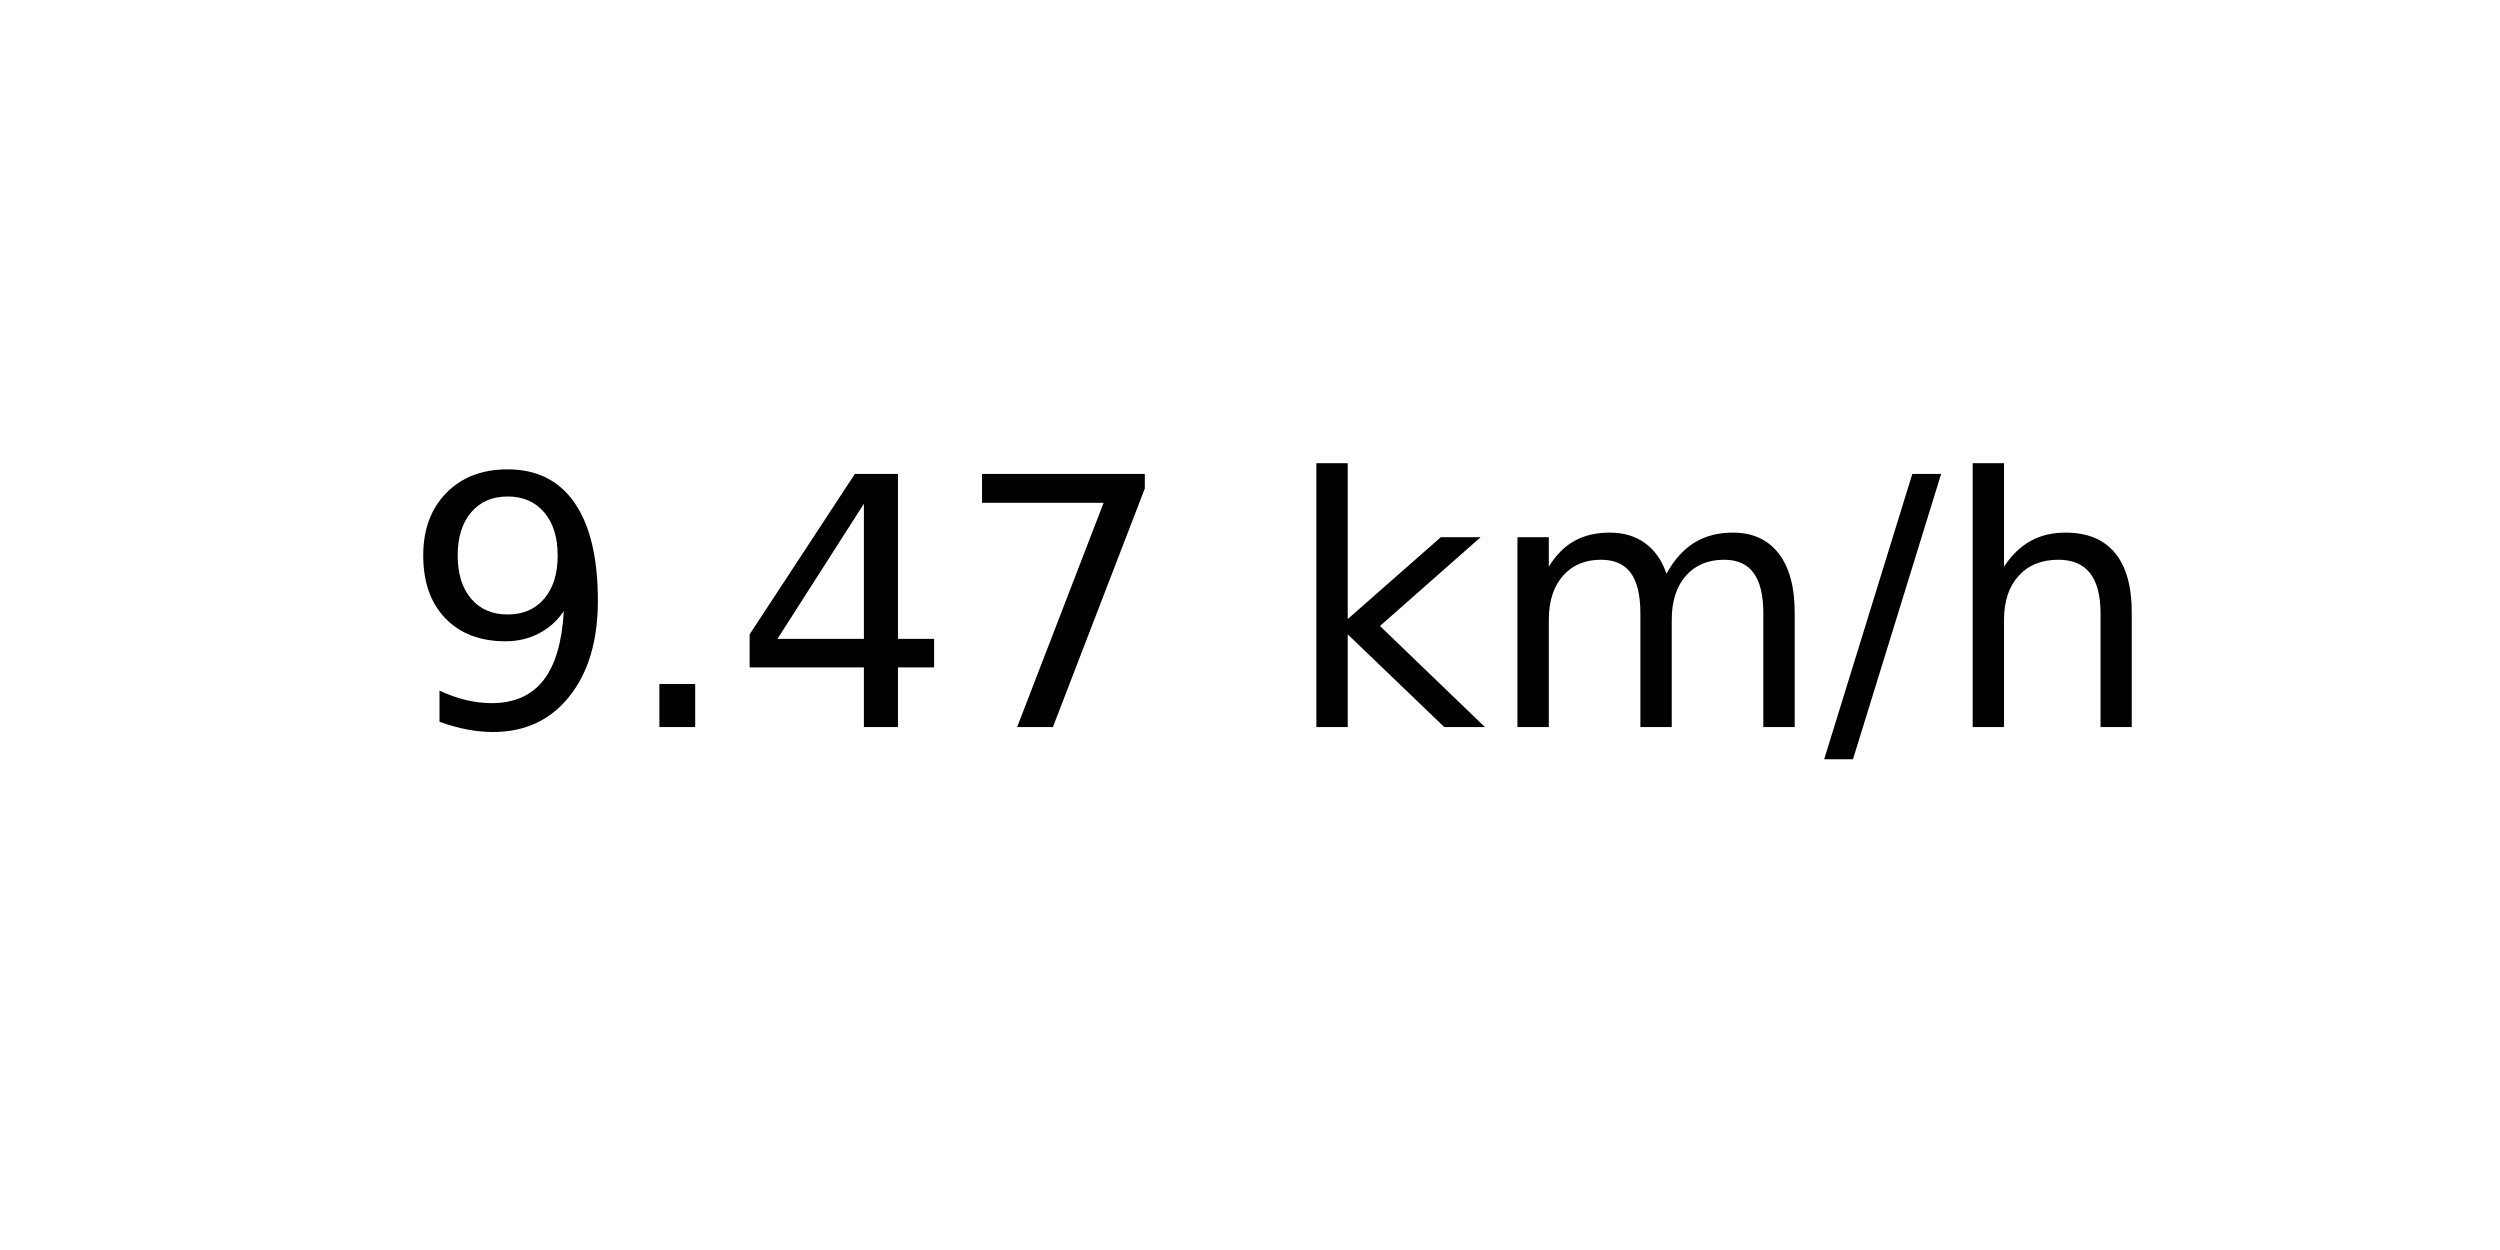
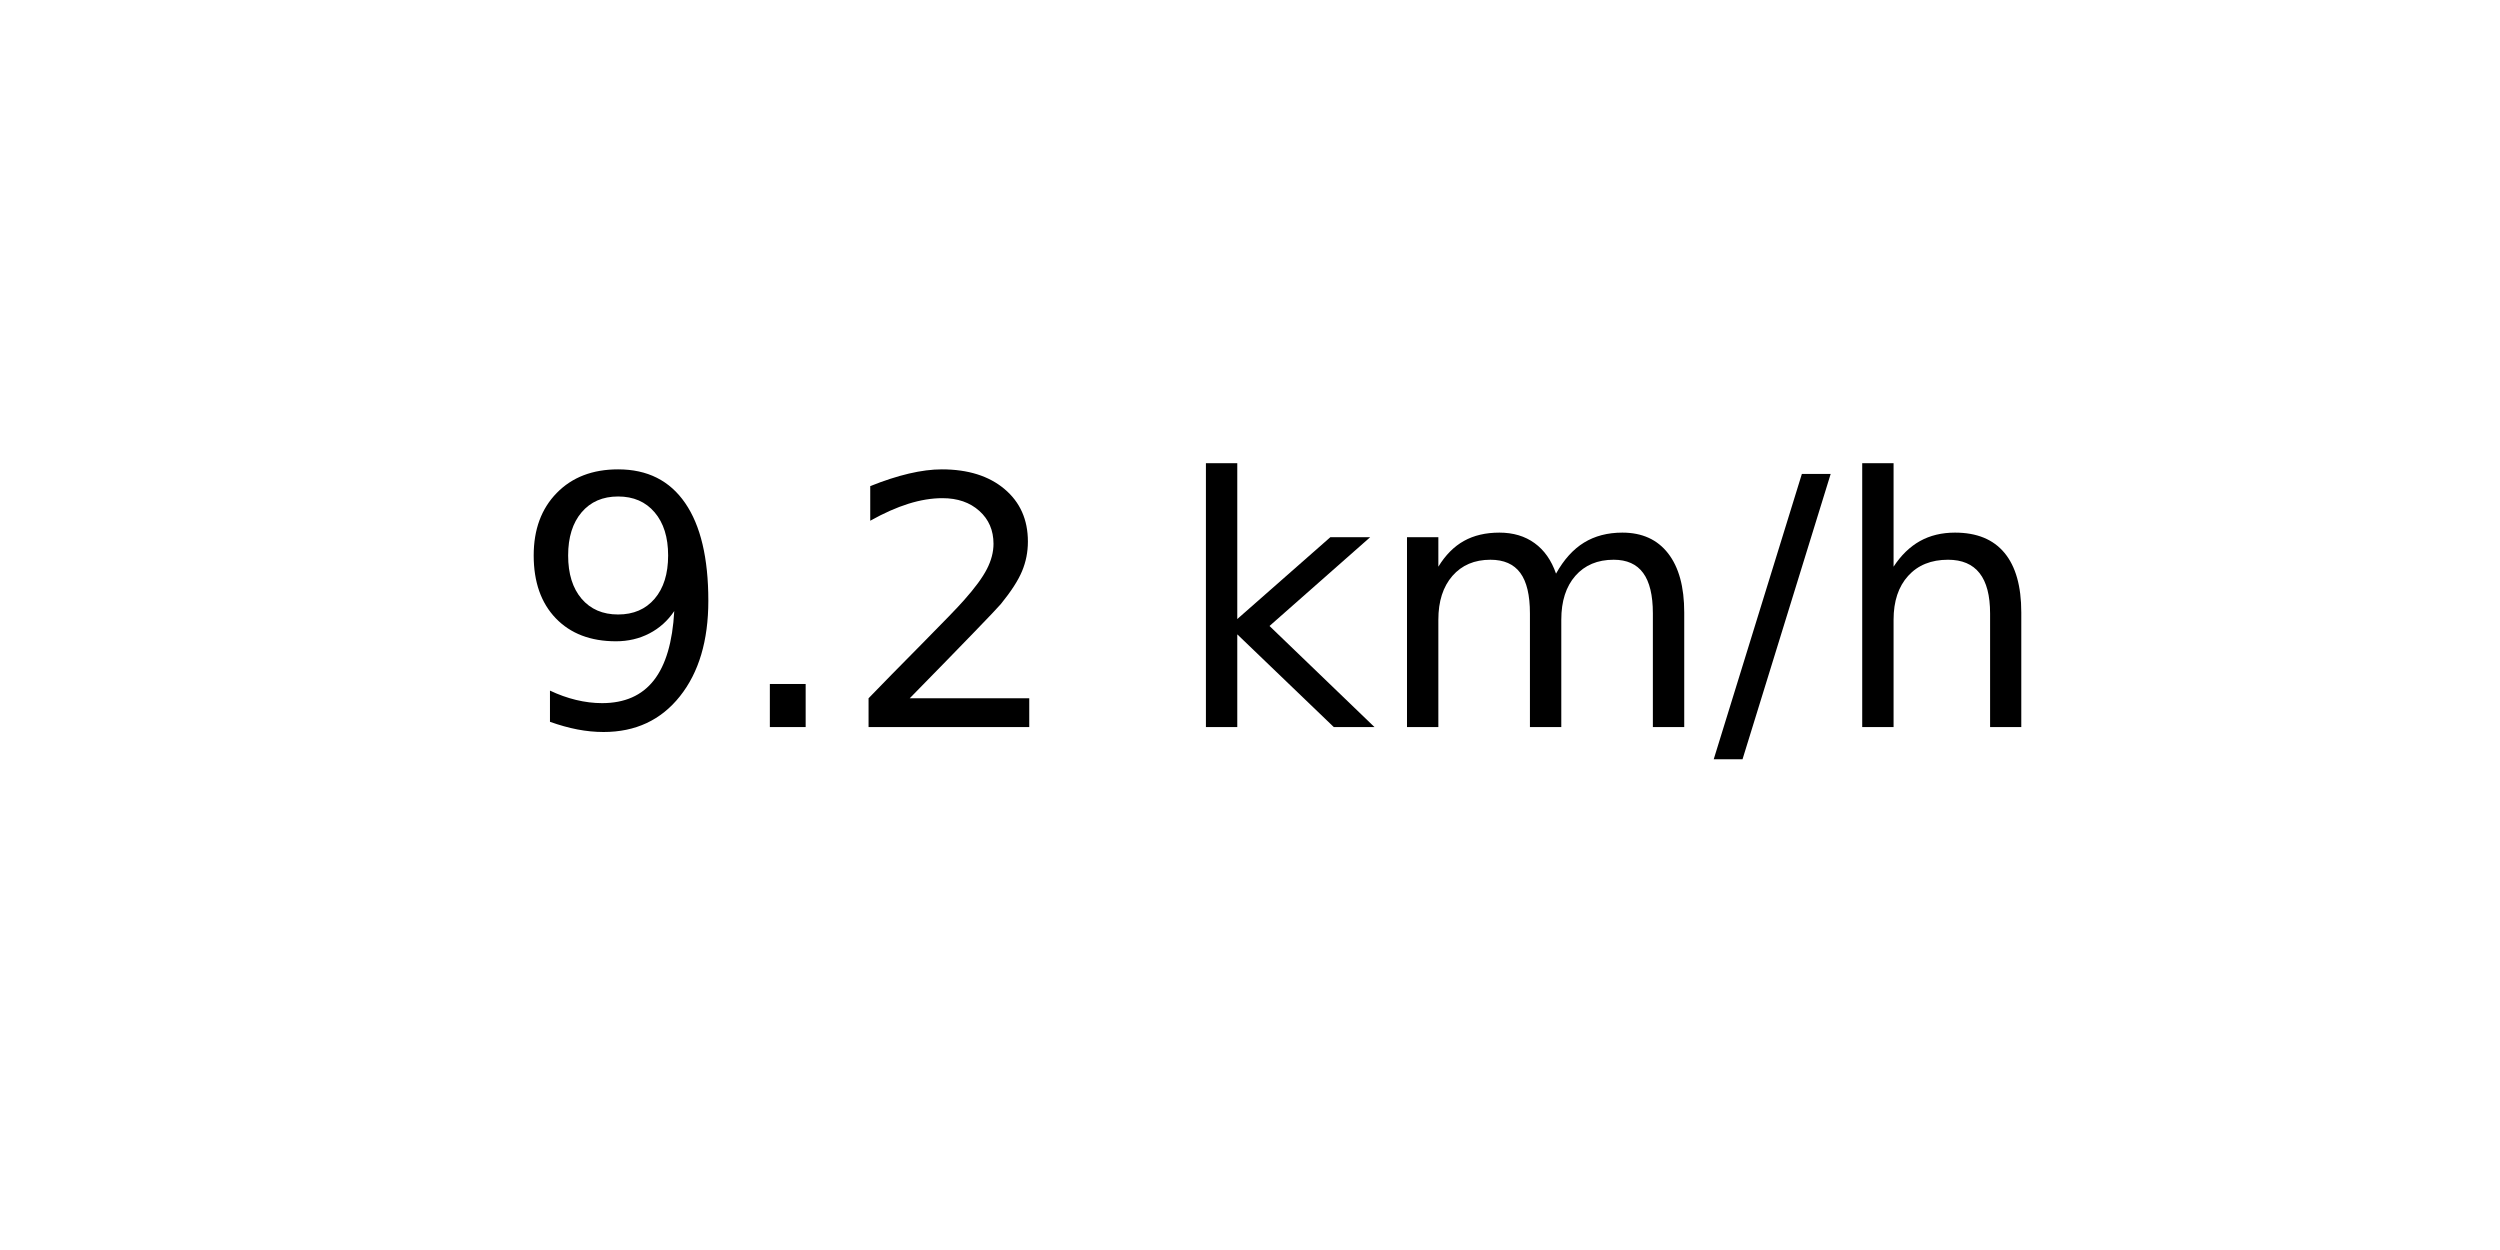
<svg xmlns="http://www.w3.org/2000/svg" xmlns:xlink="http://www.w3.org/1999/xlink" width="72pt" height="36pt" viewBox="0 0 72 36" version="1.1">
  <defs>
    <style type="text/css">*{stroke-linejoin: round; stroke-linecap: butt}</style>
  </defs>
  <g id="figure_1">
    <g id="axes_1">
      <g id="text_1">
-         <g transform="translate(11.55937 20.93937) scale(0.1 -0.1)">
+         <g transform="translate(14.74062 20.93937) scale(0.1 -0.1)">
          <defs>
            <path id="DejaVuSans-39" d="M 703 97  L 703 672  Q 941 559 1184 500  Q 1428 441 1663 441  Q 2288 441 2617 861  Q 2947 1281 2994 2138  Q 2813 1869 2534 1725  Q 2256 1581 1919 1581  Q 1219 1581 811 2004  Q 403 2428 403 3163  Q 403 3881 828 4315  Q 1253 4750 1959 4750  Q 2769 4750 3195 4129  Q 3622 3509 3622 2328  Q 3622 1225 3098 567  Q 2575 -91 1691 -91  Q 1453 -91 1209 -44  Q 966 3 703 97  z M 1959 2075  Q 2384 2075 2632 2365  Q 2881 2656 2881 3163  Q 2881 3666 2632 3958  Q 2384 4250 1959 4250  Q 1534 4250 1286 3958  Q 1038 3666 1038 3163  Q 1038 2656 1286 2365  Q 1534 2075 1959 2075  z " transform="scale(0.015625)" />
            <path id="DejaVuSans-2e" d="M 684 794  L 1344 794  L 1344 0  L 684 0  L 684 794  z " transform="scale(0.015625)" />
-             <path id="DejaVuSans-34" d="M 2419 4116  L 825 1625  L 2419 1625  L 2419 4116  z M 2253 4666  L 3047 4666  L 3047 1625  L 3713 1625  L 3713 1100  L 3047 1100  L 3047 0  L 2419 0  L 2419 1100  L 313 1100  L 313 1709  L 2253 4666  z " transform="scale(0.015625)" />
-             <path id="DejaVuSans-37" d="M 525 4666  L 3525 4666  L 3525 4397  L 1831 0  L 1172 0  L 2766 4134  L 525 4134  L 525 4666  z " transform="scale(0.015625)" />
+             <path id="DejaVuSans-32" d="M 1228 531  L 3431 531  L 3431 0  L 469 0  L 469 531  Q 828 903 1448 1529  Q 2069 2156 2228 2338  Q 2531 2678 2651 2914  Q 2772 3150 2772 3378  Q 2772 3750 2511 3984  Q 2250 4219 1831 4219  Q 1534 4219 1204 4116  Q 875 4013 500 3803  L 500 4441  Q 881 4594 1212 4672  Q 1544 4750 1819 4750  Q 2544 4750 2975 4387  Q 3406 4025 3406 3419  Q 3406 3131 3298 2873  Q 3191 2616 2906 2266  Q 2828 2175 2409 1742  Q 1991 1309 1228 531  z " transform="scale(0.015625)" />
            <path id="DejaVuSans-20" transform="scale(0.015625)" />
            <path id="DejaVuSans-6b" d="M 581 4863  L 1159 4863  L 1159 1991  L 2875 3500  L 3609 3500  L 1753 1863  L 3688 0  L 2938 0  L 1159 1709  L 1159 0  L 581 0  L 581 4863  z " transform="scale(0.015625)" />
            <path id="DejaVuSans-6d" d="M 3328 2828  Q 3544 3216 3844 3400  Q 4144 3584 4550 3584  Q 5097 3584 5394 3201  Q 5691 2819 5691 2113  L 5691 0  L 5113 0  L 5113 2094  Q 5113 2597 4934 2840  Q 4756 3084 4391 3084  Q 3944 3084 3684 2787  Q 3425 2491 3425 1978  L 3425 0  L 2847 0  L 2847 2094  Q 2847 2600 2669 2842  Q 2491 3084 2119 3084  Q 1678 3084 1418 2786  Q 1159 2488 1159 1978  L 1159 0  L 581 0  L 581 3500  L 1159 3500  L 1159 2956  Q 1356 3278 1631 3431  Q 1906 3584 2284 3584  Q 2666 3584 2933 3390  Q 3200 3197 3328 2828  z " transform="scale(0.015625)" />
            <path id="DejaVuSans-2f" d="M 1625 4666  L 2156 4666  L 531 -594  L 0 -594  L 1625 4666  z " transform="scale(0.015625)" />
            <path id="DejaVuSans-68" d="M 3513 2113  L 3513 0  L 2938 0  L 2938 2094  Q 2938 2591 2744 2837  Q 2550 3084 2163 3084  Q 1697 3084 1428 2787  Q 1159 2491 1159 1978  L 1159 0  L 581 0  L 581 4863  L 1159 4863  L 1159 2956  Q 1366 3272 1645 3428  Q 1925 3584 2291 3584  Q 2894 3584 3203 3211  Q 3513 2838 3513 2113  z " transform="scale(0.015625)" />
          </defs>
          <use xlink:href="#DejaVuSans-39" />
          <use xlink:href="#DejaVuSans-2e" x="63.623" />
-           <use xlink:href="#DejaVuSans-34" x="95.41" />
-           <use xlink:href="#DejaVuSans-37" x="159.033" />
-           <use xlink:href="#DejaVuSans-20" x="222.656" />
-           <use xlink:href="#DejaVuSans-6b" x="254.443" />
-           <use xlink:href="#DejaVuSans-6d" x="312.354" />
-           <use xlink:href="#DejaVuSans-2f" x="409.766" />
-           <use xlink:href="#DejaVuSans-68" x="443.457" />
+           <use xlink:href="#DejaVuSans-32" x="95.41" />
+           <use xlink:href="#DejaVuSans-20" x="159.033" />
+           <use xlink:href="#DejaVuSans-6b" x="190.82" />
+           <use xlink:href="#DejaVuSans-6d" x="248.73" />
+           <use xlink:href="#DejaVuSans-2f" x="346.143" />
+           <use xlink:href="#DejaVuSans-68" x="379.834" />
        </g>
      </g>
    </g>
  </g>
</svg>
